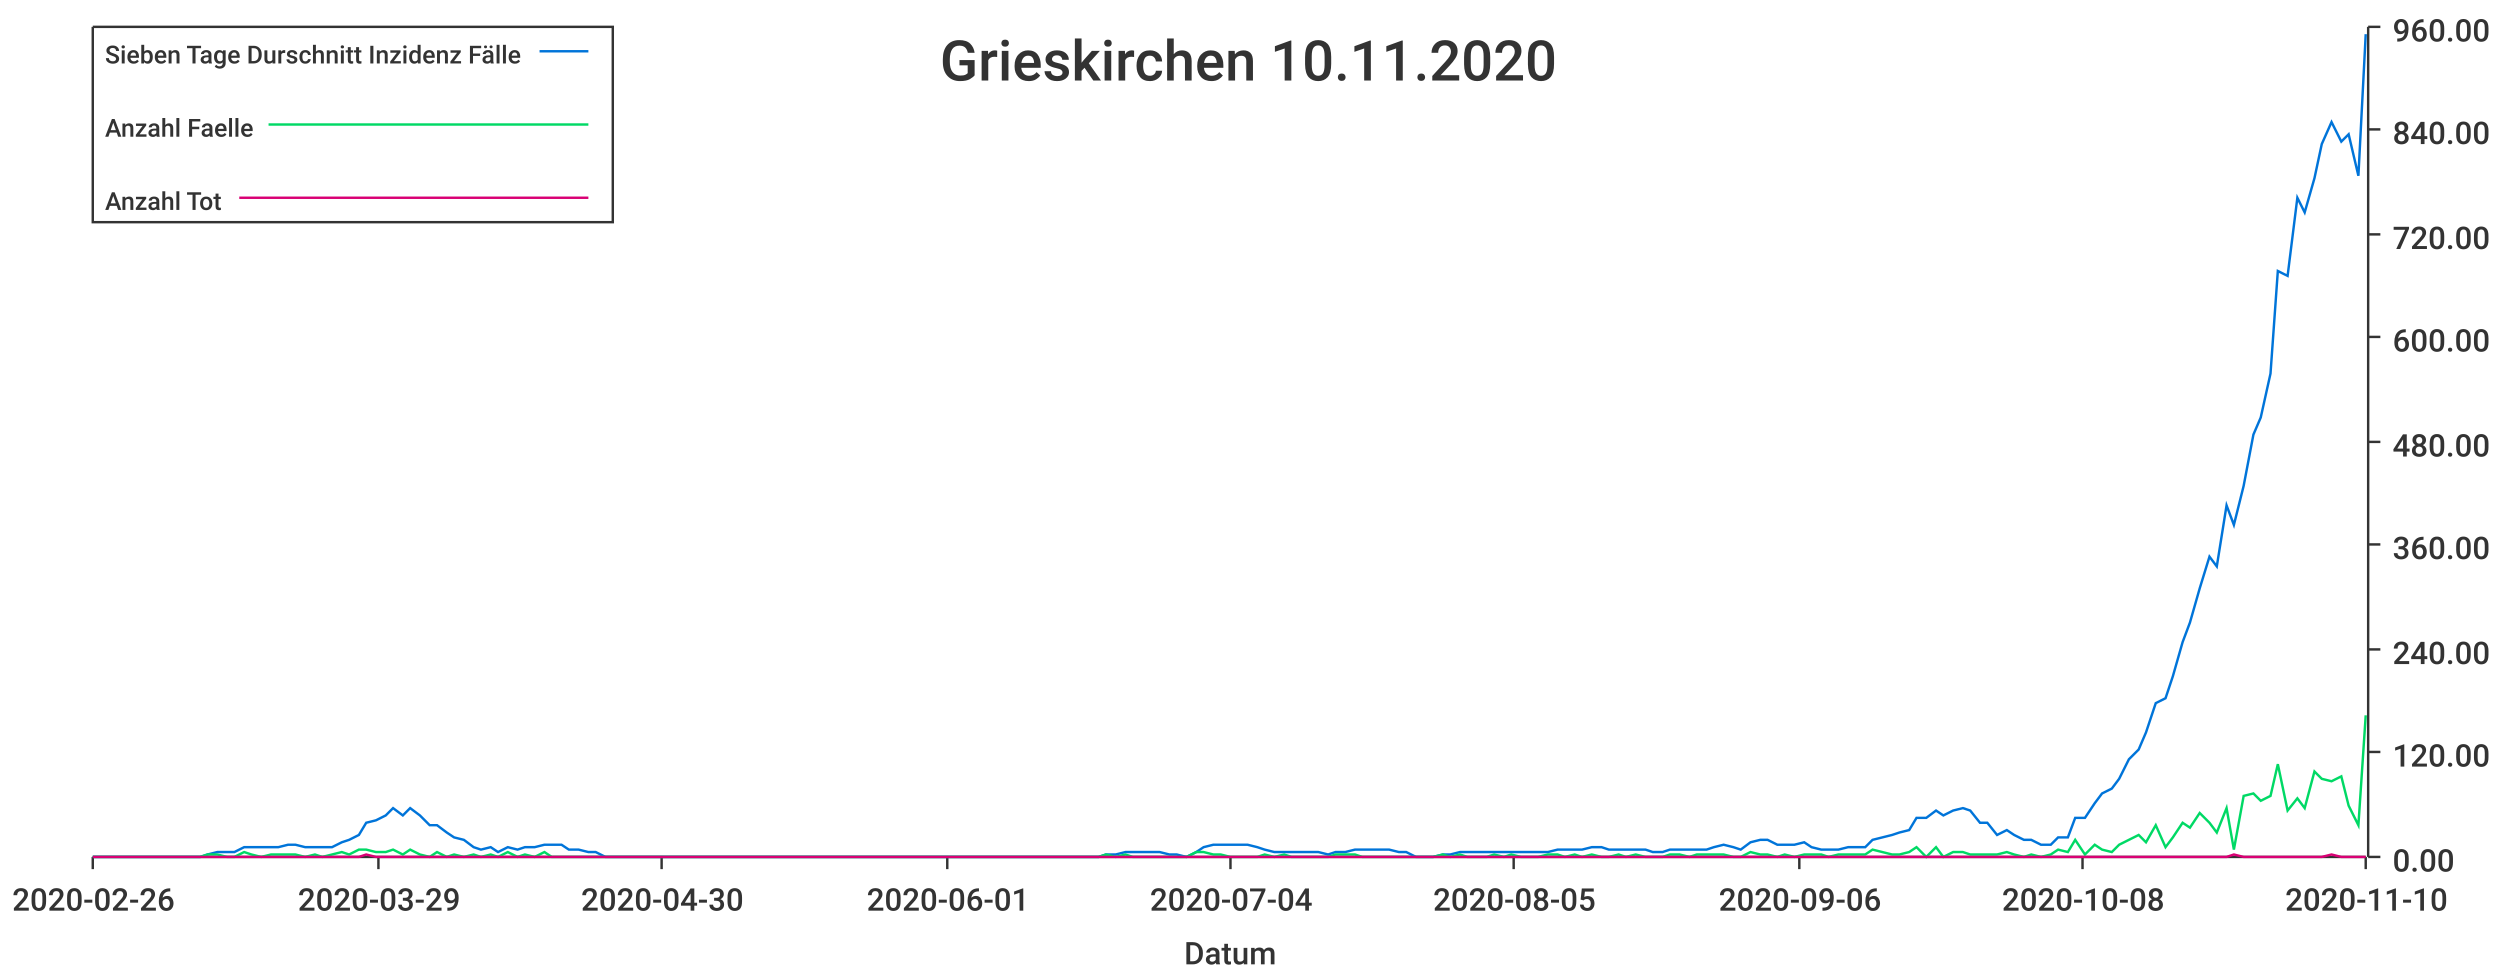
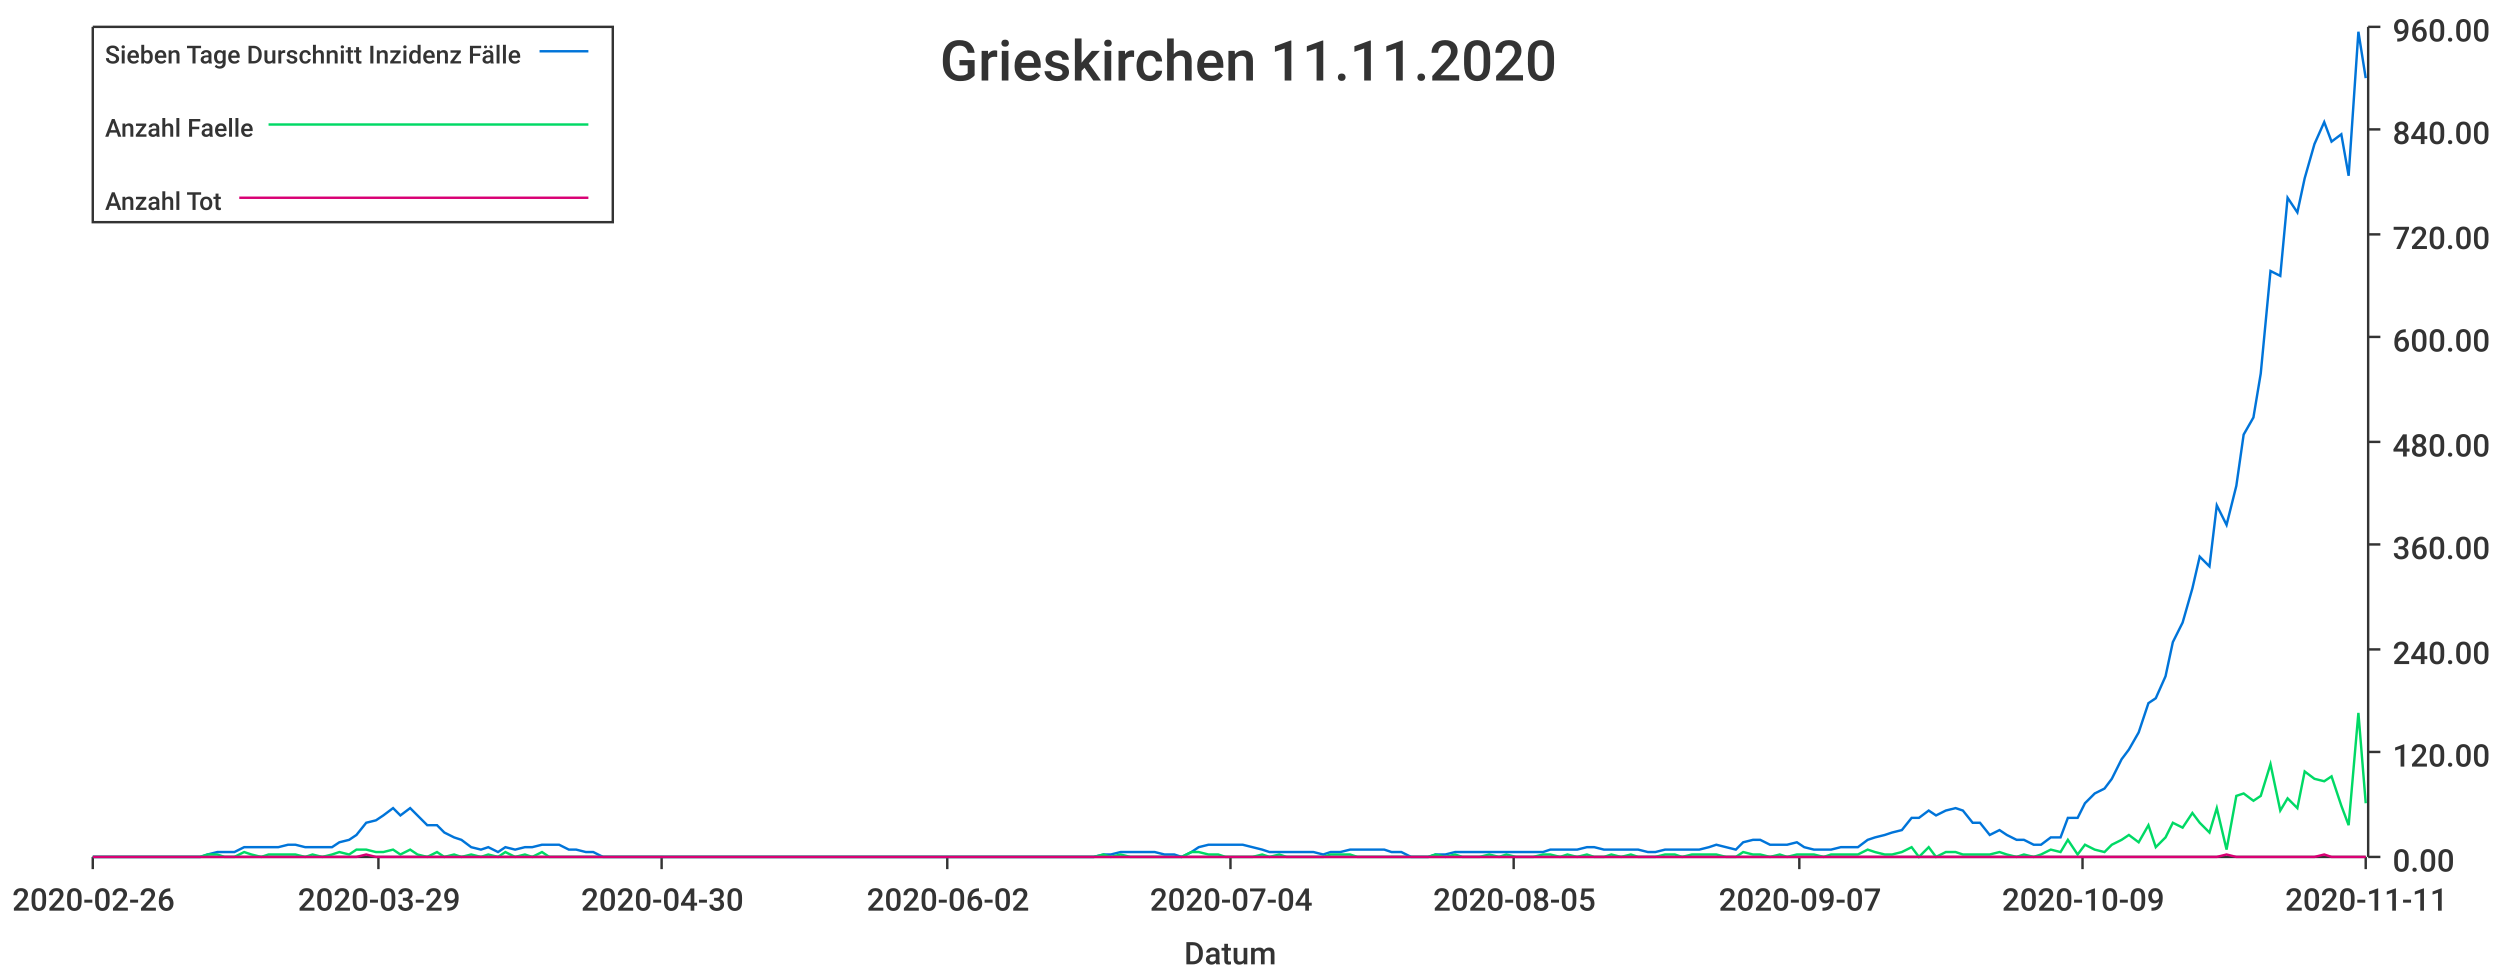
<svg xmlns="http://www.w3.org/2000/svg" width="1024" height="400">\n<path d="M 0 0 L 1024 0 L 1024 400 L 0 400 L 0 0" style="stroke-width:0;stroke:rgba(255,255,255,1.0);fill:rgba(255,255,255,1.0)" />
  <path d="M 38 11 L 969 11 L 969 351 L 38 351 L 38 11" style="stroke-width:0;stroke:rgba(255,255,255,1.0);fill:rgba(255,255,255,1.0)" />
  <path d="M 38 351 L 969 351" style="stroke-width:1;stroke:rgba(51,51,51,1.0);fill:none" />
  <path d="M 38 351 L 38 356" style="stroke-width:1;stroke:rgba(51,51,51,1.0);fill:none" />
  <text x="5" y="373" style="stroke-width:0;stroke:none;fill:rgba(51,51,51,1.0);font-size:12.8px;font-family:'Roboto Medium',sans-serif">2020-02-26</text>
  <path d="M 155 351 L 155 356" style="stroke-width:1;stroke:rgba(51,51,51,1.0);fill:none" />
  <text x="122" y="373" style="stroke-width:0;stroke:none;fill:rgba(51,51,51,1.0);font-size:12.8px;font-family:'Roboto Medium',sans-serif">2020-03-29</text>
  <path d="M 271 351 L 271 356" style="stroke-width:1;stroke:rgba(51,51,51,1.0);fill:none" />
  <text x="238" y="373" style="stroke-width:0;stroke:none;fill:rgba(51,51,51,1.0);font-size:12.8px;font-family:'Roboto Medium',sans-serif">2020-04-30</text>
  <path d="M 388 351 L 388 356" style="stroke-width:1;stroke:rgba(51,51,51,1.0);fill:none" />
-   <text x="355" y="373" style="stroke-width:0;stroke:none;fill:rgba(51,51,51,1.0);font-size:12.8px;font-family:'Roboto Medium',sans-serif">2020-06-01</text>
+   <text x="355" y="373" style="stroke-width:0;stroke:none;fill:rgba(51,51,51,1.0);font-size:12.8px;font-family:'Roboto Medium',sans-serif">2020-06-02</text>
  <path d="M 504 351 L 504 356" style="stroke-width:1;stroke:rgba(51,51,51,1.0);fill:none" />
  <text x="471" y="373" style="stroke-width:0;stroke:none;fill:rgba(51,51,51,1.0);font-size:12.8px;font-family:'Roboto Medium',sans-serif">2020-07-04</text>
  <path d="M 620 351 L 620 356" style="stroke-width:1;stroke:rgba(51,51,51,1.0);fill:none" />
  <text x="587" y="373" style="stroke-width:0;stroke:none;fill:rgba(51,51,51,1.0);font-size:12.8px;font-family:'Roboto Medium',sans-serif">2020-08-05</text>
  <path d="M 737 351 L 737 356" style="stroke-width:1;stroke:rgba(51,51,51,1.0);fill:none" />
-   <text x="704" y="373" style="stroke-width:0;stroke:none;fill:rgba(51,51,51,1.0);font-size:12.8px;font-family:'Roboto Medium',sans-serif">2020-09-06</text>
+   <text x="704" y="373" style="stroke-width:0;stroke:none;fill:rgba(51,51,51,1.0);font-size:12.8px;font-family:'Roboto Medium',sans-serif">2020-09-07</text>
  <path d="M 853 351 L 853 356" style="stroke-width:1;stroke:rgba(51,51,51,1.0);fill:none" />
-   <text x="820" y="373" style="stroke-width:0;stroke:none;fill:rgba(51,51,51,1.0);font-size:12.8px;font-family:'Roboto Medium',sans-serif">2020-10-08</text>
+   <text x="820" y="373" style="stroke-width:0;stroke:none;fill:rgba(51,51,51,1.0);font-size:12.8px;font-family:'Roboto Medium',sans-serif">2020-10-09</text>
  <path d="M 969 351 L 969 356" style="stroke-width:1;stroke:rgba(51,51,51,1.0);fill:none" />
-   <text x="936" y="373" style="stroke-width:0;stroke:none;fill:rgba(51,51,51,1.0);font-size:12.8px;font-family:'Roboto Medium',sans-serif">2020-11-10</text>
+   <text x="936" y="373" style="stroke-width:0;stroke:none;fill:rgba(51,51,51,1.0);font-size:12.8px;font-family:'Roboto Medium',sans-serif">2020-11-11</text>
  <text x="485" y="395" style="stroke-width:0;stroke:none;fill:rgba(51,51,51,1.0);font-size:12.8px;font-family:'Roboto Medium',sans-serif">Datum</text>
  <path d="M 970 351 L 970 11" style="stroke-width:1;stroke:rgba(51,51,51,1.0);fill:none" />
  <path d="M 970 351 L 975 351" style="stroke-width:1;stroke:rgba(51,51,51,1.0);fill:none" />
  <text x="980" y="357" style="stroke-width:0;stroke:none;fill:rgba(51,51,51,1.0);font-size:12.8px;font-family:'Roboto Medium',sans-serif">0.00</text>
  <path d="M 970 308 L 975 308" style="stroke-width:1;stroke:rgba(51,51,51,1.0);fill:none" />
  <text x="980" y="314" style="stroke-width:0;stroke:none;fill:rgba(51,51,51,1.0);font-size:12.8px;font-family:'Roboto Medium',sans-serif">120.00</text>
  <path d="M 970 266 L 975 266" style="stroke-width:1;stroke:rgba(51,51,51,1.0);fill:none" />
  <text x="980" y="272" style="stroke-width:0;stroke:none;fill:rgba(51,51,51,1.0);font-size:12.8px;font-family:'Roboto Medium',sans-serif">240.00</text>
  <path d="M 970 223 L 975 223" style="stroke-width:1;stroke:rgba(51,51,51,1.0);fill:none" />
  <text x="980" y="229" style="stroke-width:0;stroke:none;fill:rgba(51,51,51,1.0);font-size:12.8px;font-family:'Roboto Medium',sans-serif">360.00</text>
  <path d="M 970 181 L 975 181" style="stroke-width:1;stroke:rgba(51,51,51,1.0);fill:none" />
  <text x="980" y="187" style="stroke-width:0;stroke:none;fill:rgba(51,51,51,1.0);font-size:12.8px;font-family:'Roboto Medium',sans-serif">480.00</text>
  <path d="M 970 138 L 975 138" style="stroke-width:1;stroke:rgba(51,51,51,1.0);fill:none" />
  <text x="980" y="144" style="stroke-width:0;stroke:none;fill:rgba(51,51,51,1.0);font-size:12.8px;font-family:'Roboto Medium',sans-serif">600.00</text>
  <path d="M 970 96 L 975 96" style="stroke-width:1;stroke:rgba(51,51,51,1.0);fill:none" />
  <text x="980" y="102" style="stroke-width:0;stroke:none;fill:rgba(51,51,51,1.0);font-size:12.8px;font-family:'Roboto Medium',sans-serif">720.00</text>
  <path d="M 970 53 L 975 53" style="stroke-width:1;stroke:rgba(51,51,51,1.0);fill:none" />
  <text x="980" y="59" style="stroke-width:0;stroke:none;fill:rgba(51,51,51,1.0);font-size:12.8px;font-family:'Roboto Medium',sans-serif">840.00</text>
  <path d="M 970 11 L 975 11" style="stroke-width:1;stroke:rgba(51,51,51,1.0);fill:none" />
  <text x="980" y="17" style="stroke-width:0;stroke:none;fill:rgba(51,51,51,1.0);font-size:12.8px;font-family:'Roboto Medium',sans-serif">960.00</text>
-   <path d="M 38 351 L 42 351 L 46 351 L 49 351 L 53 351 L 57 351 L 60 351 L 64 351 L 67 351 L 71 351 L 75 351 L 78 351 L 82 351 L 85 350 L 89 349 L 93 349 L 96 349 L 100 347 L 103 347 L 107 347 L 111 347 L 114 347 L 118 346 L 121 346 L 125 347 L 129 347 L 132 347 L 136 347 L 140 345 L 143 344 L 147 342 L 150 337 L 154 336 L 158 334 L 161 331 L 165 334 L 168 331 L 172 334 L 176 338 L 179 338 L 183 341 L 186 343 L 190 344 L 194 347 L 197 348 L 201 347 L 204 349 L 208 347 L 212 348 L 215 347 L 219 347 L 223 346 L 226 346 L 230 346 L 233 348 L 237 348 L 241 349 L 244 349 L 248 351 L 251 351 L 255 351 L 259 351 L 262 351 L 266 351 L 269 351 L 273 351 L 277 351 L 280 351 L 284 351 L 287 351 L 291 351 L 295 351 L 298 351 L 302 351 L 306 351 L 309 351 L 313 351 L 316 351 L 320 351 L 324 351 L 327 351 L 331 351 L 334 351 L 338 351 L 342 351 L 345 351 L 349 351 L 352 351 L 356 351 L 360 351 L 363 351 L 367 351 L 370 351 L 374 351 L 378 351 L 381 351 L 385 351 L 389 351 L 392 351 L 396 351 L 399 351 L 403 351 L 407 351 L 410 351 L 414 351 L 417 351 L 421 351 L 425 351 L 428 351 L 432 351 L 435 351 L 439 351 L 443 351 L 446 351 L 450 351 L 453 350 L 457 350 L 461 349 L 464 349 L 468 349 L 472 349 L 475 349 L 479 350 L 482 350 L 486 351 L 490 349 L 493 347 L 497 346 L 500 346 L 504 346 L 508 346 L 511 346 L 515 347 L 518 348 L 522 349 L 526 349 L 529 349 L 533 349 L 536 349 L 540 349 L 544 350 L 547 349 L 551 349 L 555 348 L 558 348 L 562 348 L 565 348 L 569 348 L 573 349 L 576 349 L 580 351 L 583 351 L 587 351 L 591 350 L 594 350 L 598 349 L 601 349 L 605 349 L 609 349 L 612 349 L 616 349 L 619 349 L 623 349 L 627 349 L 630 349 L 634 349 L 638 348 L 641 348 L 645 348 L 648 348 L 652 347 L 656 347 L 659 348 L 663 348 L 666 348 L 670 348 L 674 348 L 677 349 L 681 349 L 684 348 L 688 348 L 692 348 L 695 348 L 699 348 L 702 347 L 706 346 L 710 347 L 713 348 L 717 345 L 721 344 L 724 344 L 728 346 L 731 346 L 735 346 L 739 345 L 742 347 L 746 348 L 749 348 L 753 348 L 757 347 L 760 347 L 764 347 L 767 344 L 771 343 L 775 342 L 778 341 L 782 340 L 785 335 L 789 335 L 793 332 L 796 334 L 800 332 L 804 331 L 807 332 L 811 337 L 814 337 L 818 342 L 822 340 L 825 342 L 829 344 L 832 344 L 836 346 L 840 346 L 843 343 L 847 343 L 850 335 L 854 335 L 858 329 L 861 325 L 865 323 L 868 319 L 872 311 L 876 307 L 879 300 L 883 288 L 887 286 L 890 277 L 894 263 L 897 255 L 901 241 L 905 228 L 908 232 L 912 207 L 915 215 L 919 199 L 923 178 L 926 171 L 930 153 L 933 111 L 937 113 L 941 81 L 944 87 L 948 73 L 951 59 L 955 50 L 959 58 L 962 55 L 966 72 L 969 14" style="stroke-width:1;stroke:rgba(0,116,217,1.0);fill:none" />
-   <path d="M 38 351 L 42 351 L 46 351 L 49 351 L 53 351 L 57 351 L 60 351 L 64 351 L 67 351 L 71 351 L 75 351 L 78 351 L 82 351 L 85 350 L 89 350 L 93 351 L 96 351 L 100 349 L 103 350 L 107 351 L 111 350 L 114 350 L 118 350 L 121 350 L 125 351 L 129 350 L 132 351 L 136 350 L 140 349 L 143 350 L 147 348 L 150 348 L 154 349 L 158 349 L 161 348 L 165 350 L 168 348 L 172 350 L 176 351 L 179 349 L 183 351 L 186 350 L 190 351 L 194 350 L 197 351 L 201 350 L 204 351 L 208 349 L 212 351 L 215 350 L 219 351 L 223 349 L 226 351 L 230 351 L 233 351 L 237 351 L 241 351 L 244 351 L 248 351 L 251 351 L 255 351 L 259 351 L 262 351 L 266 351 L 269 351 L 273 351 L 277 351 L 280 351 L 284 351 L 287 351 L 291 351 L 295 351 L 298 351 L 302 351 L 306 351 L 309 351 L 313 351 L 316 351 L 320 351 L 324 351 L 327 351 L 331 351 L 334 351 L 338 351 L 342 351 L 345 351 L 349 351 L 352 351 L 356 351 L 360 351 L 363 351 L 367 351 L 370 351 L 374 351 L 378 351 L 381 351 L 385 351 L 389 351 L 392 351 L 396 351 L 399 351 L 403 351 L 407 351 L 410 351 L 414 351 L 417 351 L 421 351 L 425 351 L 428 351 L 432 351 L 435 351 L 439 351 L 443 351 L 446 351 L 450 351 L 453 350 L 457 351 L 461 350 L 464 351 L 468 351 L 472 351 L 475 351 L 479 351 L 482 351 L 486 351 L 490 349 L 493 349 L 497 350 L 500 350 L 504 351 L 508 351 L 511 351 L 515 351 L 518 350 L 522 351 L 526 350 L 529 351 L 533 351 L 536 351 L 540 351 L 544 351 L 547 350 L 551 350 L 555 350 L 558 351 L 562 351 L 565 351 L 569 351 L 573 351 L 576 351 L 580 351 L 583 351 L 587 351 L 591 350 L 594 351 L 598 350 L 601 351 L 605 351 L 609 351 L 612 350 L 616 351 L 619 350 L 623 351 L 627 351 L 630 351 L 634 350 L 638 350 L 641 351 L 645 350 L 648 351 L 652 350 L 656 351 L 659 351 L 663 350 L 666 351 L 670 350 L 674 351 L 677 351 L 681 351 L 684 350 L 688 350 L 692 351 L 695 350 L 699 350 L 702 350 L 706 350 L 710 351 L 713 351 L 717 349 L 721 350 L 724 350 L 728 351 L 731 350 L 735 351 L 739 350 L 742 350 L 746 350 L 749 351 L 753 350 L 757 350 L 760 350 L 764 350 L 767 348 L 771 349 L 775 350 L 778 350 L 782 349 L 785 347 L 789 351 L 793 347 L 796 351 L 800 349 L 804 349 L 807 350 L 811 350 L 814 350 L 818 350 L 822 349 L 825 350 L 829 351 L 832 350 L 836 351 L 840 350 L 843 348 L 847 349 L 850 344 L 854 350 L 858 346 L 861 348 L 865 349 L 868 346 L 872 344 L 876 342 L 879 345 L 883 338 L 887 347 L 890 343 L 894 337 L 897 339 L 901 333 L 905 337 L 908 341 L 912 331 L 915 348 L 919 326 L 923 325 L 926 328 L 930 326 L 933 313 L 937 332 L 941 327 L 944 331 L 948 316 L 951 319 L 955 320 L 959 318 L 962 330 L 966 338 L 969 293" style="stroke-width:1;stroke:rgba(0,217,101,1.0);fill:none" />
-   <path d="M 38 351 L 42 351 L 46 351 L 49 351 L 53 351 L 57 351 L 60 351 L 64 351 L 67 351 L 71 351 L 75 351 L 78 351 L 82 351 L 85 351 L 89 351 L 93 351 L 96 351 L 100 351 L 103 351 L 107 351 L 111 351 L 114 351 L 118 351 L 121 351 L 125 351 L 129 351 L 132 351 L 136 351 L 140 351 L 143 351 L 147 351 L 150 350 L 154 351 L 158 351 L 161 351 L 165 351 L 168 351 L 172 351 L 176 351 L 179 351 L 183 351 L 186 351 L 190 351 L 194 351 L 197 351 L 201 351 L 204 351 L 208 351 L 212 351 L 215 351 L 219 351 L 223 351 L 226 351 L 230 351 L 233 351 L 237 351 L 241 351 L 244 351 L 248 351 L 251 351 L 255 351 L 259 351 L 262 351 L 266 351 L 269 351 L 273 351 L 277 351 L 280 351 L 284 351 L 287 351 L 291 351 L 295 351 L 298 351 L 302 351 L 306 351 L 309 351 L 313 351 L 316 351 L 320 351 L 324 351 L 327 351 L 331 351 L 334 351 L 338 351 L 342 351 L 345 351 L 349 351 L 352 351 L 356 351 L 360 351 L 363 351 L 367 351 L 370 351 L 374 351 L 378 351 L 381 351 L 385 351 L 389 351 L 392 351 L 396 351 L 399 351 L 403 351 L 407 351 L 410 351 L 414 351 L 417 351 L 421 351 L 425 351 L 428 351 L 432 351 L 435 351 L 439 351 L 443 351 L 446 351 L 450 351 L 453 351 L 457 351 L 461 351 L 464 351 L 468 351 L 472 351 L 475 351 L 479 351 L 482 351 L 486 351 L 490 351 L 493 351 L 497 351 L 500 351 L 504 351 L 508 351 L 511 351 L 515 351 L 518 351 L 522 351 L 526 351 L 529 351 L 533 351 L 536 351 L 540 351 L 544 351 L 547 351 L 551 351 L 555 351 L 558 351 L 562 351 L 565 351 L 569 351 L 573 351 L 576 351 L 580 351 L 583 351 L 587 351 L 591 351 L 594 351 L 598 351 L 601 351 L 605 351 L 609 351 L 612 351 L 616 351 L 619 351 L 623 351 L 627 351 L 630 351 L 634 351 L 638 351 L 641 351 L 645 351 L 648 351 L 652 351 L 656 351 L 659 351 L 663 351 L 666 351 L 670 351 L 674 351 L 677 351 L 681 351 L 684 351 L 688 351 L 692 351 L 695 351 L 699 351 L 702 351 L 706 351 L 710 351 L 713 351 L 717 351 L 721 351 L 724 351 L 728 351 L 731 351 L 735 351 L 739 351 L 742 351 L 746 351 L 749 351 L 753 351 L 757 351 L 760 351 L 764 351 L 767 351 L 771 351 L 775 351 L 778 351 L 782 351 L 785 351 L 789 351 L 793 351 L 796 351 L 800 351 L 804 351 L 807 351 L 811 351 L 814 351 L 818 351 L 822 351 L 825 351 L 829 351 L 832 351 L 836 351 L 840 351 L 843 351 L 847 351 L 850 351 L 854 351 L 858 351 L 861 351 L 865 351 L 868 351 L 872 351 L 876 351 L 879 351 L 883 351 L 887 351 L 890 351 L 894 351 L 897 351 L 901 351 L 905 351 L 908 351 L 912 351 L 915 350 L 919 351 L 923 351 L 926 351 L 930 351 L 933 351 L 937 351 L 941 351 L 944 351 L 948 351 L 951 351 L 955 350 L 959 351 L 962 351 L 966 351 L 969 351" style="stroke-width:1;stroke:rgba(217,0,116,1.0);fill:none" />
-   <text x="385" y="33" style="stroke-width:0;stroke:none;fill:rgba(51,51,51,1.0);font-size:23.0px;font-family:'Roboto Medium',sans-serif">Grieskirchen 10.11.2020</text>
+   <path d="M 38 351 L 42 351 L 46 351 L 49 351 L 53 351 L 56 351 L 60 351 L 64 351 L 67 351 L 71 351 L 74 351 L 78 351 L 82 351 L 85 350 L 89 349 L 92 349 L 96 349 L 100 347 L 103 347 L 107 347 L 110 347 L 114 347 L 118 346 L 121 346 L 125 347 L 128 347 L 132 347 L 136 347 L 139 345 L 143 344 L 146 342 L 150 337 L 154 336 L 157 334 L 161 331 L 164 334 L 168 331 L 171 334 L 175 338 L 179 338 L 182 341 L 186 343 L 189 344 L 193 347 L 197 348 L 200 347 L 204 349 L 207 347 L 211 348 L 215 347 L 218 347 L 222 346 L 225 346 L 229 346 L 233 348 L 236 348 L 240 349 L 243 349 L 247 351 L 251 351 L 254 351 L 258 351 L 261 351 L 265 351 L 269 351 L 272 351 L 276 351 L 279 351 L 283 351 L 287 351 L 290 351 L 294 351 L 297 351 L 301 351 L 304 351 L 308 351 L 312 351 L 315 351 L 319 351 L 322 351 L 326 351 L 330 351 L 333 351 L 337 351 L 340 351 L 344 351 L 348 351 L 351 351 L 355 351 L 358 351 L 362 351 L 366 351 L 369 351 L 373 351 L 376 351 L 380 351 L 384 351 L 387 351 L 391 351 L 394 351 L 398 351 L 402 351 L 405 351 L 409 351 L 412 351 L 416 351 L 420 351 L 423 351 L 427 351 L 430 351 L 434 351 L 437 351 L 441 351 L 445 351 L 448 351 L 452 350 L 455 350 L 459 349 L 463 349 L 466 349 L 470 349 L 473 349 L 477 350 L 481 350 L 484 351 L 488 349 L 491 347 L 495 346 L 499 346 L 502 346 L 506 346 L 509 346 L 513 347 L 517 348 L 520 349 L 524 349 L 527 349 L 531 349 L 535 349 L 538 349 L 542 350 L 545 349 L 549 349 L 553 348 L 556 348 L 560 348 L 563 348 L 567 348 L 570 349 L 574 349 L 578 351 L 581 351 L 585 351 L 588 350 L 592 350 L 596 349 L 599 349 L 603 349 L 606 349 L 610 349 L 614 349 L 617 349 L 621 349 L 624 349 L 628 349 L 632 349 L 635 348 L 639 348 L 642 348 L 646 348 L 650 347 L 653 347 L 657 348 L 660 348 L 664 348 L 668 348 L 671 348 L 675 349 L 678 349 L 682 348 L 686 348 L 689 348 L 693 348 L 696 348 L 700 347 L 703 346 L 707 347 L 711 348 L 714 345 L 718 344 L 721 344 L 725 346 L 729 346 L 732 346 L 736 345 L 739 347 L 743 348 L 747 348 L 750 348 L 754 347 L 757 347 L 761 347 L 765 344 L 768 343 L 772 342 L 775 341 L 779 340 L 783 335 L 786 335 L 790 332 L 793 334 L 797 332 L 801 331 L 804 332 L 808 337 L 811 337 L 815 342 L 819 340 L 822 342 L 826 344 L 829 344 L 833 346 L 836 346 L 840 343 L 844 343 L 847 335 L 851 335 L 854 329 L 858 325 L 862 323 L 865 319 L 869 311 L 872 307 L 876 300 L 880 288 L 883 286 L 887 277 L 890 263 L 894 255 L 898 241 L 901 228 L 905 232 L 908 207 L 912 215 L 916 199 L 919 178 L 923 171 L 926 153 L 930 111 L 934 113 L 937 81 L 941 87 L 944 73 L 948 59 L 952 50 L 955 58 L 959 55 L 962 72 L 966 13 L 969 32" style="stroke-width:1;stroke:rgba(0,116,217,1.0);fill:none" />
+   <path d="M 38 351 L 42 351 L 46 351 L 49 351 L 53 351 L 56 351 L 60 351 L 64 351 L 67 351 L 71 351 L 74 351 L 78 351 L 82 351 L 85 350 L 89 350 L 92 351 L 96 351 L 100 349 L 103 350 L 107 351 L 110 350 L 114 350 L 118 350 L 121 350 L 125 351 L 128 350 L 132 351 L 136 350 L 139 349 L 143 350 L 146 348 L 150 348 L 154 349 L 157 349 L 161 348 L 164 350 L 168 348 L 171 350 L 175 351 L 179 349 L 182 351 L 186 350 L 189 351 L 193 350 L 197 351 L 200 350 L 204 351 L 207 349 L 211 351 L 215 350 L 218 351 L 222 349 L 225 351 L 229 351 L 233 351 L 236 351 L 240 351 L 243 351 L 247 351 L 251 351 L 254 351 L 258 351 L 261 351 L 265 351 L 269 351 L 272 351 L 276 351 L 279 351 L 283 351 L 287 351 L 290 351 L 294 351 L 297 351 L 301 351 L 304 351 L 308 351 L 312 351 L 315 351 L 319 351 L 322 351 L 326 351 L 330 351 L 333 351 L 337 351 L 340 351 L 344 351 L 348 351 L 351 351 L 355 351 L 358 351 L 362 351 L 366 351 L 369 351 L 373 351 L 376 351 L 380 351 L 384 351 L 387 351 L 391 351 L 394 351 L 398 351 L 402 351 L 405 351 L 409 351 L 412 351 L 416 351 L 420 351 L 423 351 L 427 351 L 430 351 L 434 351 L 437 351 L 441 351 L 445 351 L 448 351 L 452 350 L 455 351 L 459 350 L 463 351 L 466 351 L 470 351 L 473 351 L 477 351 L 481 351 L 484 351 L 488 349 L 491 349 L 495 350 L 499 350 L 502 351 L 506 351 L 509 351 L 513 351 L 517 350 L 520 351 L 524 350 L 527 351 L 531 351 L 535 351 L 538 351 L 542 351 L 545 350 L 549 350 L 553 350 L 556 351 L 560 351 L 563 351 L 567 351 L 570 351 L 574 351 L 578 351 L 581 351 L 585 351 L 588 350 L 592 351 L 596 350 L 599 351 L 603 351 L 606 351 L 610 350 L 614 351 L 617 350 L 621 351 L 624 351 L 628 351 L 632 350 L 635 350 L 639 351 L 642 350 L 646 351 L 650 350 L 653 351 L 657 351 L 660 350 L 664 351 L 668 350 L 671 351 L 675 351 L 678 351 L 682 350 L 686 350 L 689 351 L 693 350 L 696 350 L 700 350 L 703 350 L 707 351 L 711 351 L 714 349 L 718 350 L 721 350 L 725 351 L 729 350 L 732 351 L 736 350 L 739 350 L 743 350 L 747 351 L 750 350 L 754 350 L 757 350 L 761 350 L 765 348 L 768 349 L 772 350 L 775 350 L 779 349 L 783 347 L 786 351 L 790 347 L 793 351 L 797 349 L 801 349 L 804 350 L 808 350 L 811 350 L 815 350 L 819 349 L 822 350 L 826 351 L 829 350 L 833 351 L 836 350 L 840 348 L 844 349 L 847 344 L 851 350 L 854 346 L 858 348 L 862 349 L 865 346 L 869 344 L 872 342 L 876 345 L 880 338 L 883 347 L 887 343 L 890 337 L 894 339 L 898 333 L 901 337 L 905 341 L 908 331 L 912 348 L 916 326 L 919 325 L 923 328 L 926 326 L 930 313 L 934 332 L 937 327 L 941 331 L 944 316 L 948 319 L 952 320 L 955 318 L 959 330 L 962 338 L 966 292 L 969 329" style="stroke-width:1;stroke:rgba(0,217,101,1.0);fill:none" />
+   <path d="M 38 351 L 42 351 L 46 351 L 49 351 L 53 351 L 56 351 L 60 351 L 64 351 L 67 351 L 71 351 L 74 351 L 78 351 L 82 351 L 85 351 L 89 351 L 92 351 L 96 351 L 100 351 L 103 351 L 107 351 L 110 351 L 114 351 L 118 351 L 121 351 L 125 351 L 128 351 L 132 351 L 136 351 L 139 351 L 143 351 L 146 351 L 150 350 L 154 351 L 157 351 L 161 351 L 164 351 L 168 351 L 171 351 L 175 351 L 179 351 L 182 351 L 186 351 L 189 351 L 193 351 L 197 351 L 200 351 L 204 351 L 207 351 L 211 351 L 215 351 L 218 351 L 222 351 L 225 351 L 229 351 L 233 351 L 236 351 L 240 351 L 243 351 L 247 351 L 251 351 L 254 351 L 258 351 L 261 351 L 265 351 L 269 351 L 272 351 L 276 351 L 279 351 L 283 351 L 287 351 L 290 351 L 294 351 L 297 351 L 301 351 L 304 351 L 308 351 L 312 351 L 315 351 L 319 351 L 322 351 L 326 351 L 330 351 L 333 351 L 337 351 L 340 351 L 344 351 L 348 351 L 351 351 L 355 351 L 358 351 L 362 351 L 366 351 L 369 351 L 373 351 L 376 351 L 380 351 L 384 351 L 387 351 L 391 351 L 394 351 L 398 351 L 402 351 L 405 351 L 409 351 L 412 351 L 416 351 L 420 351 L 423 351 L 427 351 L 430 351 L 434 351 L 437 351 L 441 351 L 445 351 L 448 351 L 452 351 L 455 351 L 459 351 L 463 351 L 466 351 L 470 351 L 473 351 L 477 351 L 481 351 L 484 351 L 488 351 L 491 351 L 495 351 L 499 351 L 502 351 L 506 351 L 509 351 L 513 351 L 517 351 L 520 351 L 524 351 L 527 351 L 531 351 L 535 351 L 538 351 L 542 351 L 545 351 L 549 351 L 553 351 L 556 351 L 560 351 L 563 351 L 567 351 L 570 351 L 574 351 L 578 351 L 581 351 L 585 351 L 588 351 L 592 351 L 596 351 L 599 351 L 603 351 L 606 351 L 610 351 L 614 351 L 617 351 L 621 351 L 624 351 L 628 351 L 632 351 L 635 351 L 639 351 L 642 351 L 646 351 L 650 351 L 653 351 L 657 351 L 660 351 L 664 351 L 668 351 L 671 351 L 675 351 L 678 351 L 682 351 L 686 351 L 689 351 L 693 351 L 696 351 L 700 351 L 703 351 L 707 351 L 711 351 L 714 351 L 718 351 L 721 351 L 725 351 L 729 351 L 732 351 L 736 351 L 739 351 L 743 351 L 747 351 L 750 351 L 754 351 L 757 351 L 761 351 L 765 351 L 768 351 L 772 351 L 775 351 L 779 351 L 783 351 L 786 351 L 790 351 L 793 351 L 797 351 L 801 351 L 804 351 L 808 351 L 811 351 L 815 351 L 819 351 L 822 351 L 826 351 L 829 351 L 833 351 L 836 351 L 840 351 L 844 351 L 847 351 L 851 351 L 854 351 L 858 351 L 862 351 L 865 351 L 869 351 L 872 351 L 876 351 L 880 351 L 883 351 L 887 351 L 890 351 L 894 351 L 898 351 L 901 351 L 905 351 L 908 351 L 912 350 L 916 351 L 919 351 L 923 351 L 926 351 L 930 351 L 934 351 L 937 351 L 941 351 L 944 351 L 948 351 L 952 350 L 955 351 L 959 351 L 962 351 L 966 351 L 969 351" style="stroke-width:1;stroke:rgba(217,0,116,1.0);fill:none" />
+   <text x="385" y="33" style="stroke-width:0;stroke:none;fill:rgba(51,51,51,1.0);font-size:23.0px;font-family:'Roboto Medium',sans-serif">Grieskirchen 11.11.2020</text>
  <path d="M 38 11 L 251 11 L 251 91 L 38 91 L 38 11" style="stroke-width:1;stroke:rgba(51,51,51,1.0);fill:rgba(255,255,255,1.0)" />
  <text x="43" y="26" style="stroke-width:0;stroke:none;fill:rgba(51,51,51,1.0);font-size:10.2px;font-family:'Roboto Medium',sans-serif">Sieben Tage Durschnitt Inzidenz Fälle</text>
  <path d="M 221 21 L 241 21" style="stroke-width:1;stroke:rgba(0,116,217,1.0);fill:none" />
  <text x="43" y="56" style="stroke-width:0;stroke:none;fill:rgba(51,51,51,1.0);font-size:10.2px;font-family:'Roboto Medium',sans-serif">Anzahl Faelle</text>
  <path d="M 110 51 L 241 51" style="stroke-width:1;stroke:rgba(0,217,101,1.0);fill:none" />
  <text x="43" y="86" style="stroke-width:0;stroke:none;fill:rgba(51,51,51,1.0);font-size:10.2px;font-family:'Roboto Medium',sans-serif">Anzahl Tot</text>
  <path d="M 98 81 L 241 81" style="stroke-width:1;stroke:rgba(217,0,116,1.0);fill:none" />
</svg>
